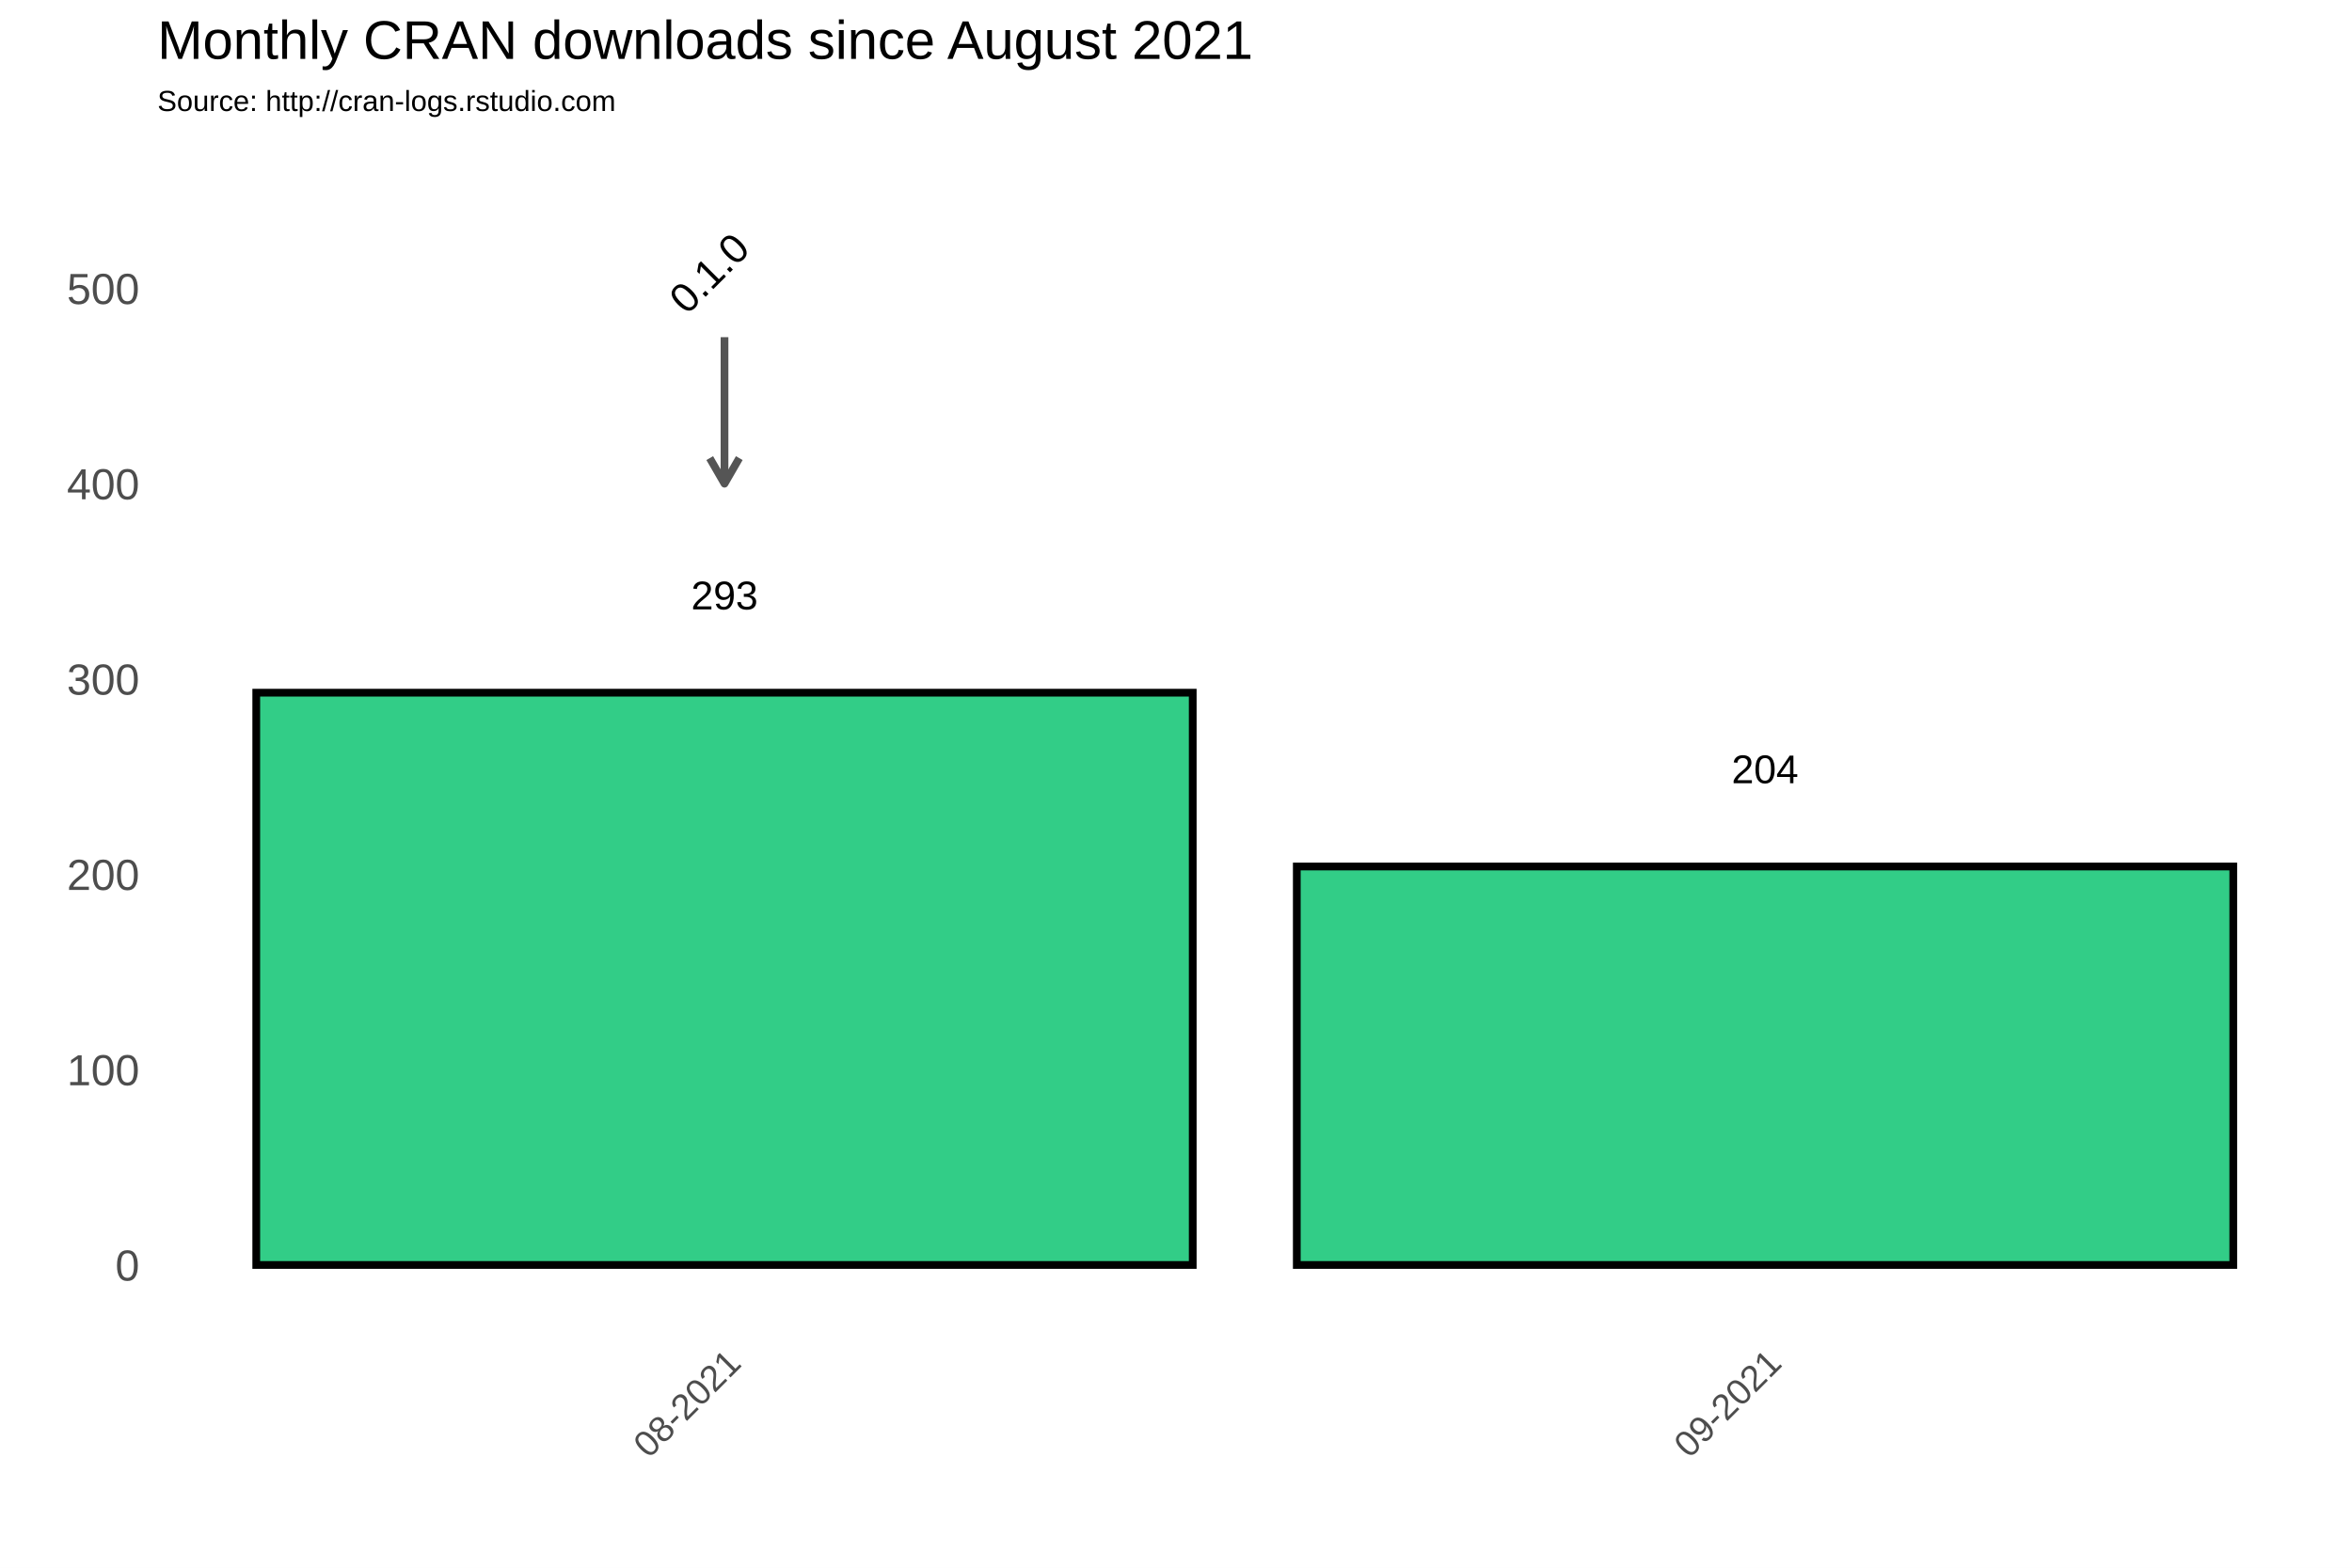
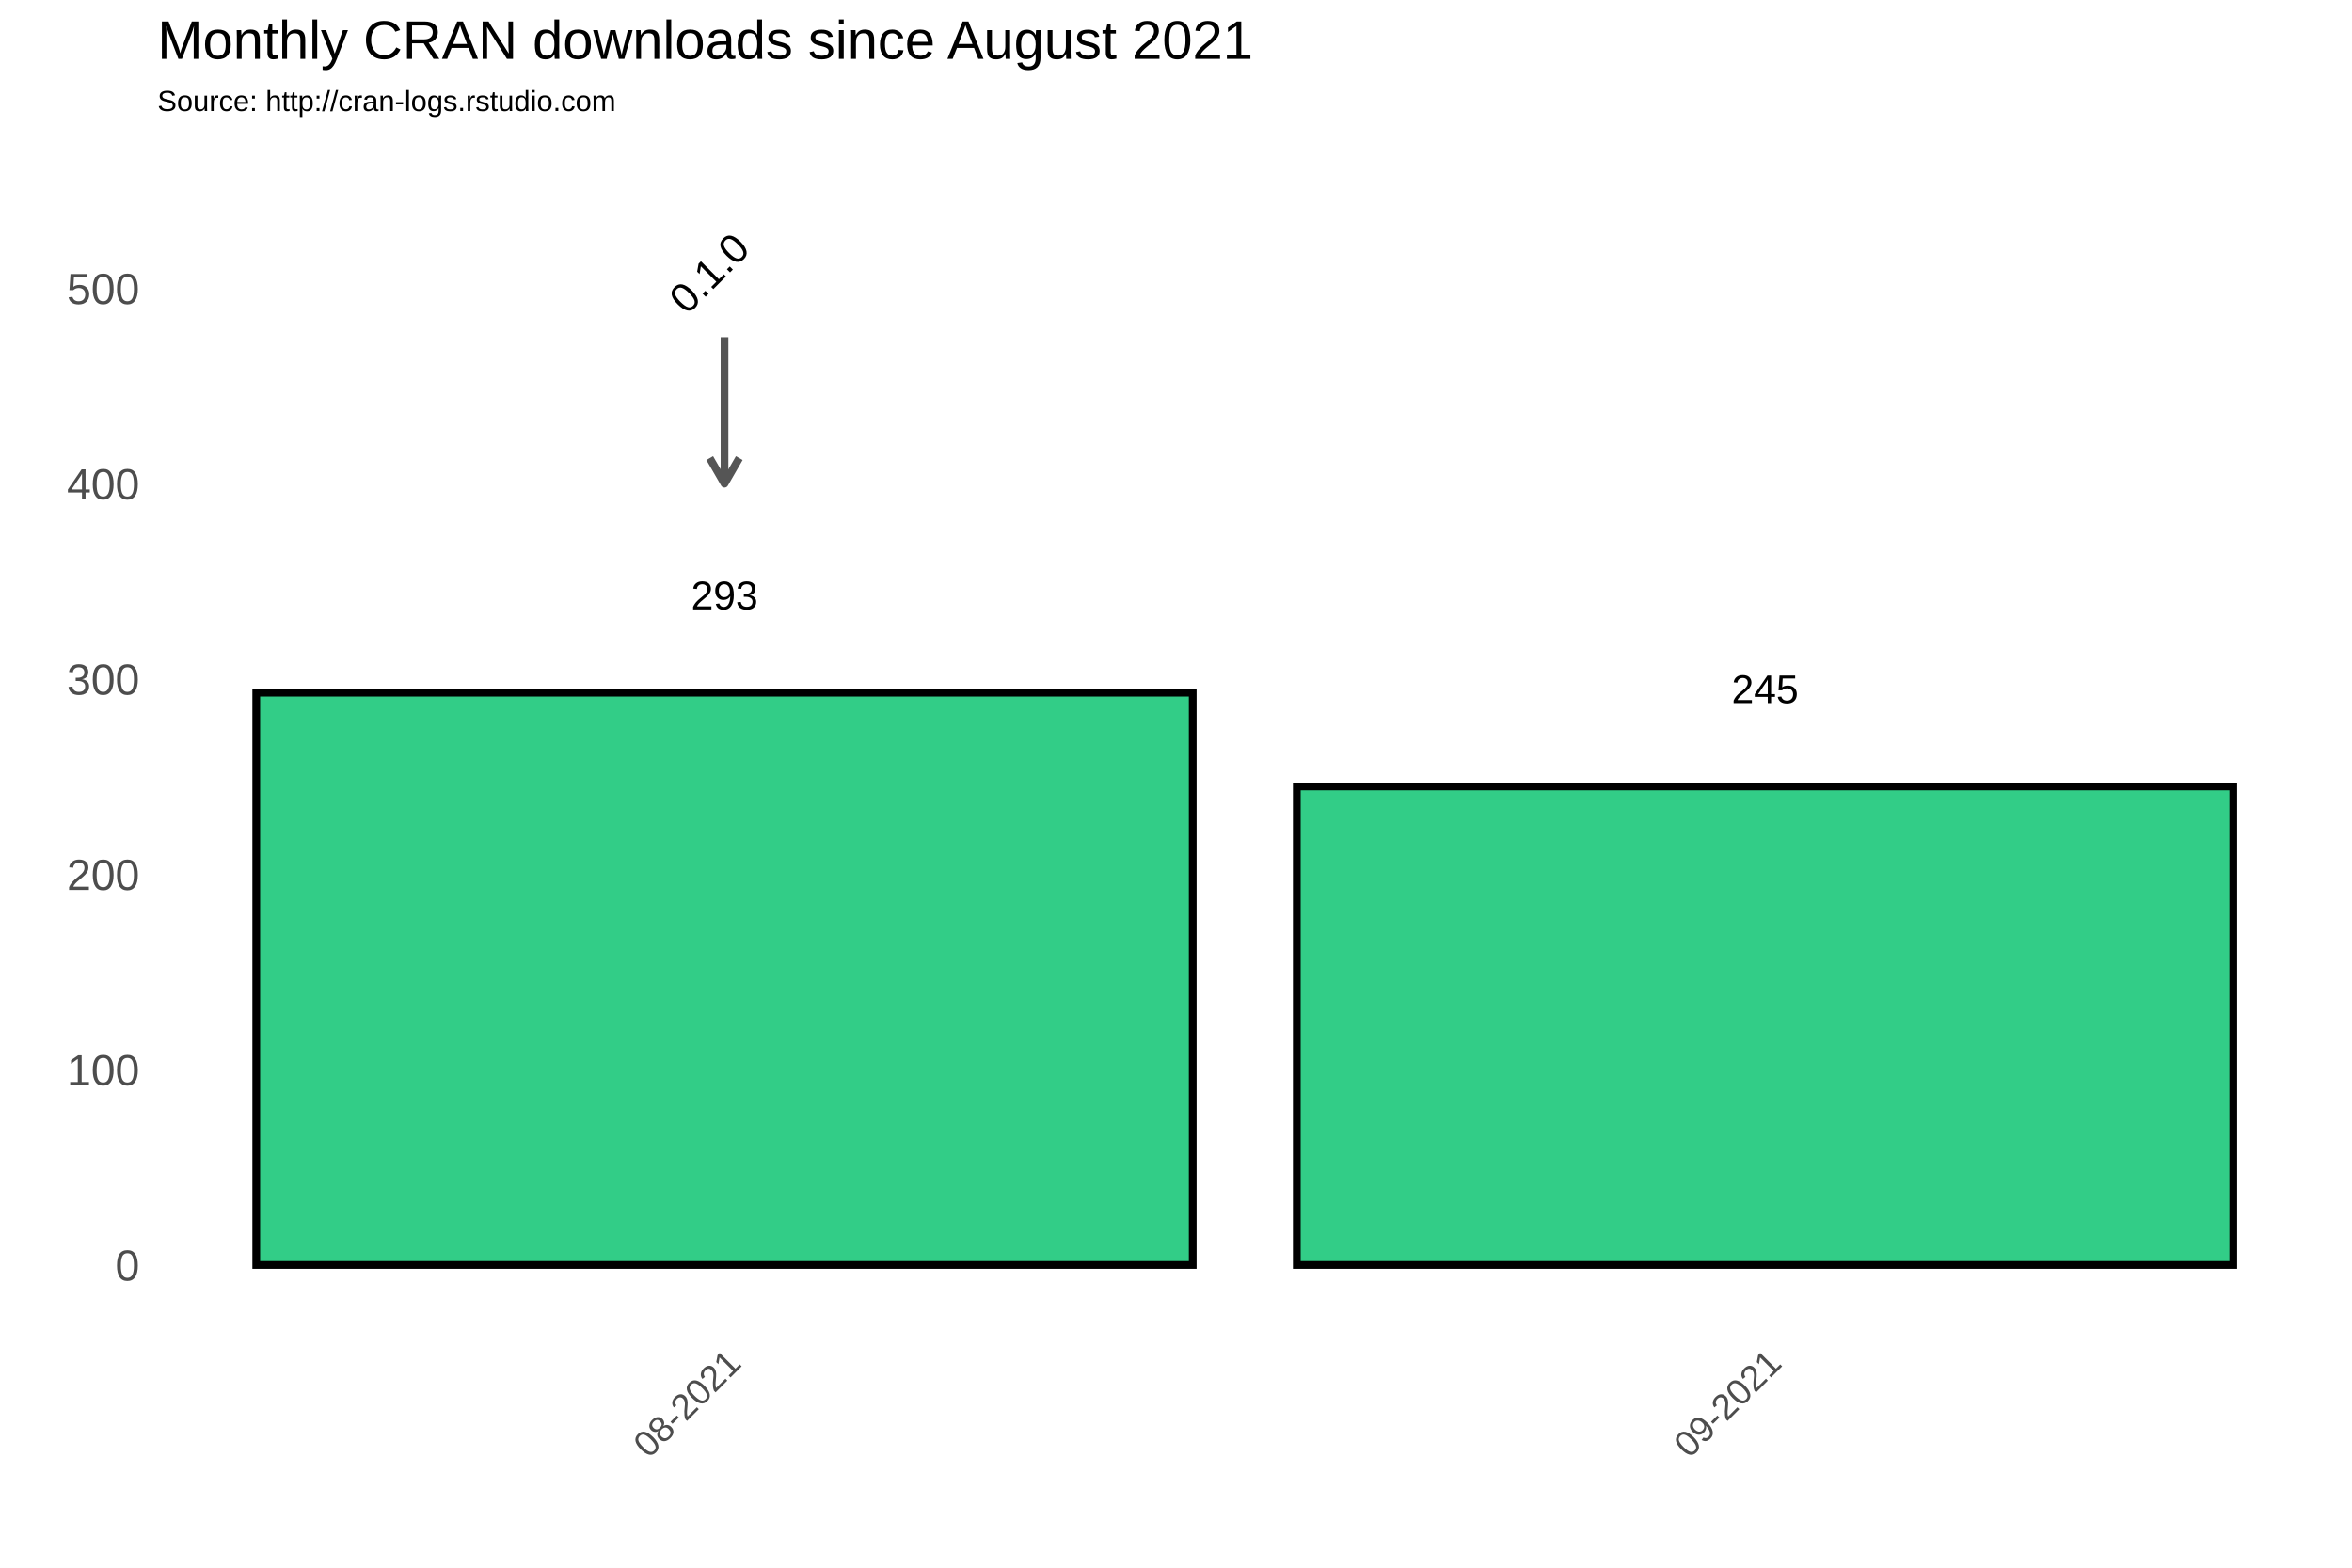
<svg xmlns="http://www.w3.org/2000/svg" class="svglite" width="648.00pt" height="432.00pt" viewBox="0 0 648.00 432.00">
  <defs>
    <style type="text/css">
    .svglite line, .svglite polyline, .svglite polygon, .svglite path, .svglite rect, .svglite circle {
      fill: none;
      stroke: #000000;
      stroke-linecap: round;
      stroke-linejoin: round;
      stroke-miterlimit: 10.00;
    }
  </style>
  </defs>
  <rect width="100%" height="100%" style="stroke: none; fill: #FFFFFF;" />
  <defs>
    <clipPath id="cpMC4wMHw2NDguMDB8MC4wMHw0MzIuMDA=">
      <rect x="0.00" y="0.00" width="648.00" height="432.00" />
    </clipPath>
  </defs>
  <g clip-path="url(#cpMC4wMHw2NDguMDB8MC4wMHw0MzIuMDA=)">
    <rect x="0.00" y="0.00" width="648.00" height="432.00" style="stroke-width: 1.07; stroke: #FFFFFF; fill: #FFFFFF;" />
  </g>
  <defs>
    <clipPath id="cpNDMuMzd8NjQyLjUyfDM3Ljc2fDM2My4zOA==">
      <rect x="43.37" y="37.76" width="599.15" height="325.62" />
    </clipPath>
  </defs>
  <g clip-path="url(#cpNDMuMzd8NjQyLjUyfDM3Ljc2fDM2My4zOA==)">
    <rect x="43.37" y="37.76" width="599.15" height="325.62" style="stroke-width: 1.07; stroke: none;" />
    <polyline points="43.37,321.67 642.52,321.67 " style="stroke-width: 0.53; stroke: #FFFFFF; stroke-linecap: butt;" />
    <polyline points="43.37,267.85 642.52,267.85 " style="stroke-width: 0.53; stroke: #FFFFFF; stroke-linecap: butt;" />
    <polyline points="43.37,214.02 642.52,214.02 " style="stroke-width: 0.53; stroke: #FFFFFF; stroke-linecap: butt;" />
    <polyline points="43.37,160.20 642.52,160.20 " style="stroke-width: 0.53; stroke: #FFFFFF; stroke-linecap: butt;" />
    <polyline points="43.37,106.38 642.52,106.38 " style="stroke-width: 0.53; stroke: #FFFFFF; stroke-linecap: butt;" />
    <polyline points="43.37,52.56 642.52,52.56 " style="stroke-width: 0.53; stroke: #FFFFFF; stroke-linecap: butt;" />
    <polyline points="56.27,363.38 56.27,37.76 " style="stroke-width: 0.53; stroke: #FFFFFF; stroke-linecap: butt;" />
    <polyline points="342.94,363.38 342.94,37.76 " style="stroke-width: 0.53; stroke: #FFFFFF; stroke-linecap: butt;" />
    <polyline points="629.62,363.38 629.62,37.76 " style="stroke-width: 0.53; stroke: #FFFFFF; stroke-linecap: butt;" />
    <polyline points="43.37,348.58 642.52,348.58 " style="stroke-width: 1.07; stroke: #FFFFFF; stroke-linecap: butt;" />
    <polyline points="43.37,294.76 642.52,294.76 " style="stroke-width: 1.07; stroke: #FFFFFF; stroke-linecap: butt;" />
    <polyline points="43.37,240.93 642.52,240.93 " style="stroke-width: 1.07; stroke: #FFFFFF; stroke-linecap: butt;" />
    <polyline points="43.37,187.11 642.52,187.11 " style="stroke-width: 1.07; stroke: #FFFFFF; stroke-linecap: butt;" />
    <polyline points="43.37,133.29 642.52,133.29 " style="stroke-width: 1.07; stroke: #FFFFFF; stroke-linecap: butt;" />
    <polyline points="43.37,79.47 642.52,79.47 " style="stroke-width: 1.07; stroke: #FFFFFF; stroke-linecap: butt;" />
    <polyline points="199.61,363.38 199.61,37.76 " style="stroke-width: 1.07; stroke: #FFFFFF; stroke-linecap: butt;" />
    <polyline points="486.28,363.38 486.28,37.76 " style="stroke-width: 1.07; stroke: #FFFFFF; stroke-linecap: butt;" />
    <rect x="70.60" y="190.88" width="258.01" height="157.70" style="stroke-width: 2.13; stroke-linecap: square; stroke-linejoin: miter; fill: #32CD87;" />
-     <rect x="357.28" y="238.78" width="258.01" height="109.80" style="stroke-width: 2.13; stroke-linecap: square; stroke-linejoin: miter; fill: #32CD87;" />
+     <rect x="357.28" y="216.72" width="258.01" height="131.86" style="stroke-width: 2.13; stroke-linecap: square; stroke-linejoin: miter; fill: #32CD87;" />
    <text x="199.61" y="167.92" text-anchor="middle" style="font-size: 11.04px; font-family: Arial;" textLength="18.40px" lengthAdjust="spacingAndGlyphs">293</text>
-     <text x="486.28" y="215.82" text-anchor="middle" style="font-size: 11.04px; font-family: Arial;" textLength="18.40px" lengthAdjust="spacingAndGlyphs">204</text>
+     <text x="486.28" y="193.75" text-anchor="middle" style="font-size: 11.04px; font-family: Arial;" textLength="18.40px" lengthAdjust="spacingAndGlyphs">245</text>
    <line x1="199.61" y1="92.92" x2="199.61" y2="133.29" style="stroke-width: 2.13; stroke: #555555; stroke-linecap: butt;" />
    <polyline points="195.54,126.24 199.61,133.29 203.68,126.24 " style="stroke-width: 2.13; stroke: #555555; stroke-linecap: butt;" />
    <text transform="translate(198.17,78.03) rotate(-45)" text-anchor="middle" style="font-size: 11.38px; font-family: Arial;" textLength="25.31px" lengthAdjust="spacingAndGlyphs">0.1.0</text>
  </g>
  <g clip-path="url(#cpMC4wMHw2NDguMDB8MC4wMHw0MzIuMDA=)">
    <text x="38.44" y="352.88" text-anchor="end" style="font-size: 12.00px; fill: #4D4D4D; font-family: Arial;" textLength="6.67px" lengthAdjust="spacingAndGlyphs">0</text>
    <text x="38.44" y="299.06" text-anchor="end" style="font-size: 12.00px; fill: #4D4D4D; font-family: Arial;" textLength="20.02px" lengthAdjust="spacingAndGlyphs">100</text>
    <text x="38.44" y="245.23" text-anchor="end" style="font-size: 12.00px; fill: #4D4D4D; font-family: Arial;" textLength="20.02px" lengthAdjust="spacingAndGlyphs">200</text>
    <text x="38.44" y="191.41" text-anchor="end" style="font-size: 12.00px; fill: #4D4D4D; font-family: Arial;" textLength="20.02px" lengthAdjust="spacingAndGlyphs">300</text>
    <text x="38.44" y="137.59" text-anchor="end" style="font-size: 12.00px; fill: #4D4D4D; font-family: Arial;" textLength="20.02px" lengthAdjust="spacingAndGlyphs">400</text>
    <text x="38.44" y="83.77" text-anchor="end" style="font-size: 12.00px; fill: #4D4D4D; font-family: Arial;" textLength="20.02px" lengthAdjust="spacingAndGlyphs">500</text>
    <text transform="translate(204.67,376.17) rotate(-45)" text-anchor="end" style="font-size: 10.00px; fill: #4D4D4D; font-family: Arial;" textLength="36.73px" lengthAdjust="spacingAndGlyphs">08-2021</text>
    <text transform="translate(491.35,376.17) rotate(-45)" text-anchor="end" style="font-size: 10.00px; fill: #4D4D4D; font-family: Arial;" textLength="36.73px" lengthAdjust="spacingAndGlyphs">09-2021</text>
    <text x="43.37" y="30.59" style="font-size: 8.00px; font-family: Arial;" textLength="126.32px" lengthAdjust="spacingAndGlyphs">Source: http://cran-logs.rstudio.com</text>
    <text x="43.37" y="16.22" style="font-size: 15.00px; font-family: Arial;" textLength="301.75px" lengthAdjust="spacingAndGlyphs">Monthly CRAN downloads since August 2021</text>
  </g>
</svg>
